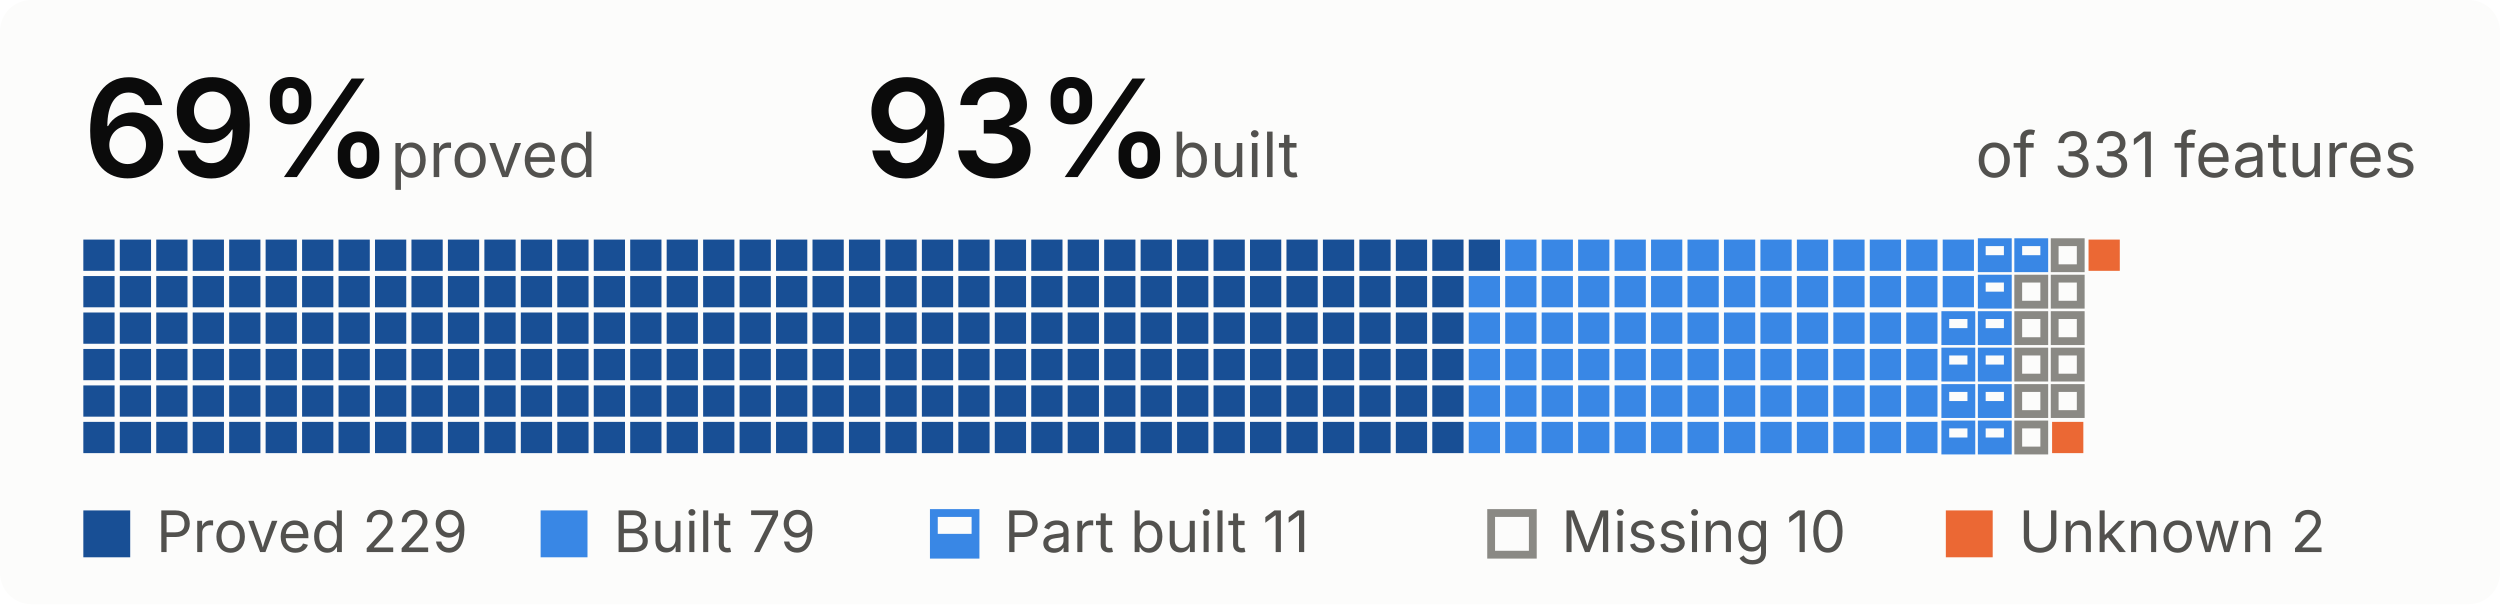
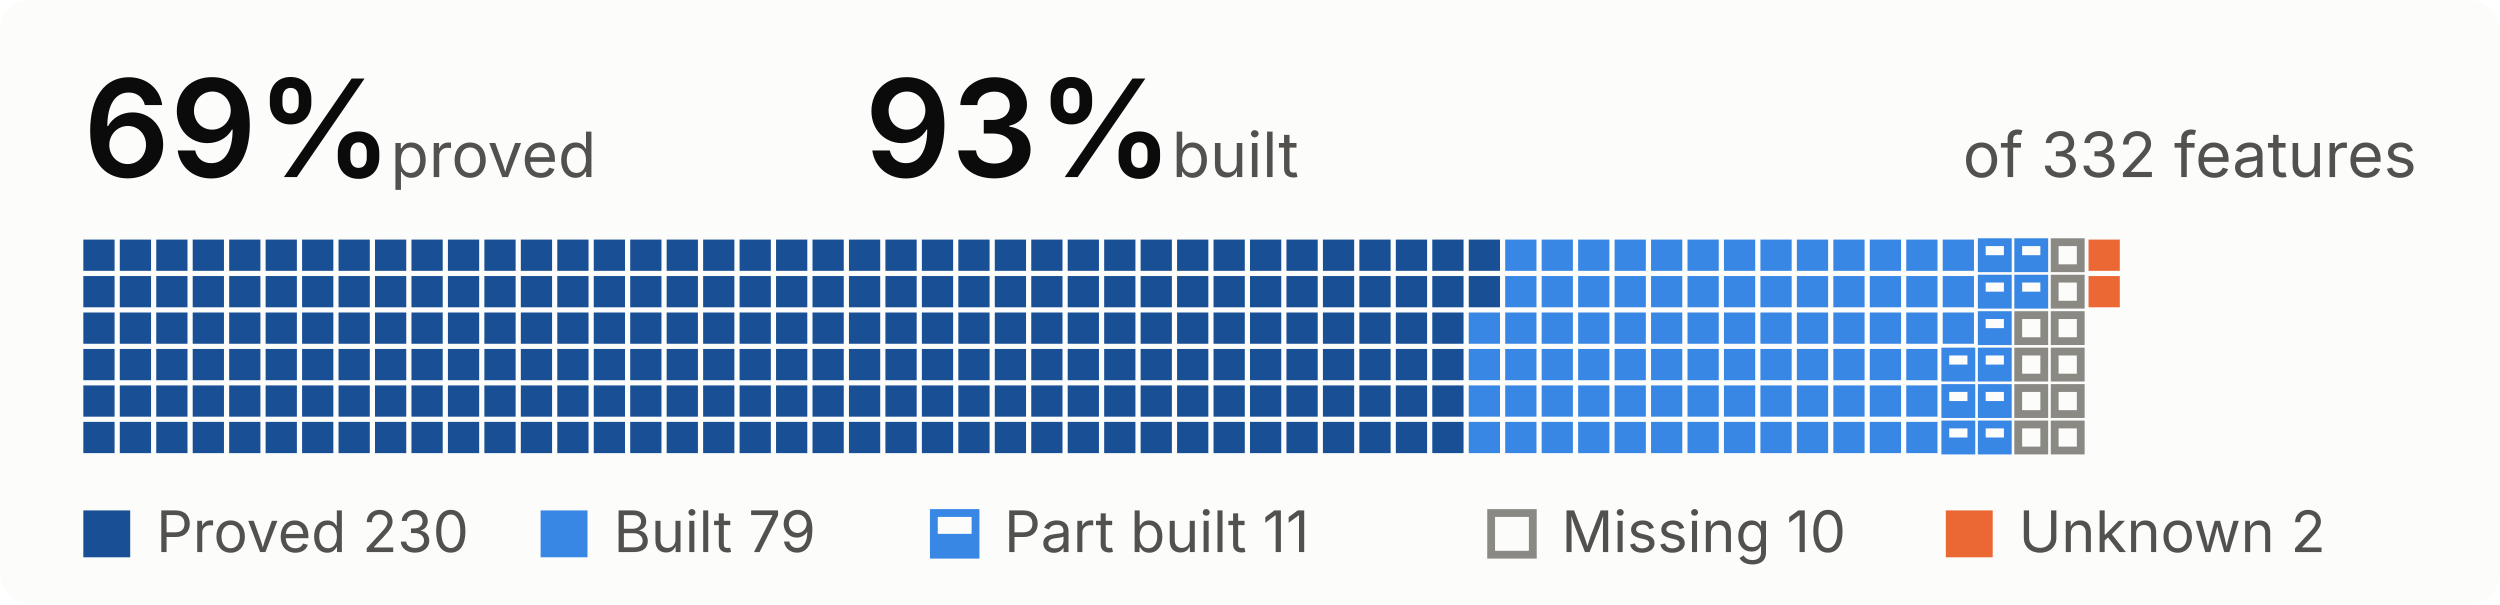
- <svg xmlns="http://www.w3.org/2000/svg" width="480" height="116" viewBox="0 0 480 116" role="img" aria-label="69 percent proved, 93 percent built, of 331 features">
+ <svg xmlns="http://www.w3.org/2000/svg" width="480" height="116" viewBox="0 0 480 116" role="img" aria-label="69 percent proved, 93 percent built, of 332 features">
  <style>
.bg{fill:#fcfcfb}.t{fill:#0b0b0b}.s{fill:#52514e}.rule{fill:#e1e0d9}
.proved{fill:#184f95}.built{fill:#3987e5}.unknown{fill:#eb6834}
.part-o{fill:none;stroke:#3987e5;stroke-width:1.5}.part-f{fill:#3987e5}
.missing{fill:none;stroke:#8a8984;stroke-width:1.5}
.pass{fill:#184f95}.fail{fill:#eb6834}.none{fill:none;stroke:#8a8984;stroke-width:1.5}
@media (prefers-color-scheme:dark){
.bg{fill:#1a1a19}.t{fill:#f0efec}.s{fill:#c3c2b7}.rule{fill:#383835}
.proved{fill:#86b6ef}.built{fill:#3987e5}.unknown{fill:#d95926}
.part-o{stroke:#3987e5}.part-f{fill:#3987e5}
.missing{stroke:#8d8c85}
.pass{fill:#86b6ef}.fail{fill:#d95926}.none{stroke:#8d8c85}
}
text{font-family:system-ui,-apple-system,"Segoe UI",sans-serif;font-size:12px}
.big{font-size:26px;font-weight:600}.b{font-weight:600}.xs{font-size:11px}
</style>
  <rect width="480" height="116" rx="6" class="bg" />
  <text x="16.0" y="34.0" class="t big">69%</text>
  <text x="75.0" y="34.0" class="s">proved</text>
  <text x="166.0" y="34.0" class="t big">93%</text>
  <text x="225.0" y="34.0" class="s">built</text>
-   <text x="464.0" y="34.0" class="s" text-anchor="end">of 331 features</text>
+   <text x="464.0" y="34.0" class="s" text-anchor="end">of 332 features</text>
  <rect x="16.0" y="46.0" width="6" height="6" class="proved" />
  <rect x="16.0" y="53.0" width="6" height="6" class="proved" />
  <rect x="16.0" y="60.0" width="6" height="6" class="proved" />
  <rect x="16.0" y="67.0" width="6" height="6" class="proved" />
  <rect x="16.0" y="74.0" width="6" height="6" class="proved" />
  <rect x="16.0" y="81.0" width="6" height="6" class="proved" />
  <rect x="23.0" y="46.0" width="6" height="6" class="proved" />
  <rect x="23.0" y="53.0" width="6" height="6" class="proved" />
  <rect x="23.0" y="60.0" width="6" height="6" class="proved" />
  <rect x="23.0" y="67.0" width="6" height="6" class="proved" />
  <rect x="23.0" y="74.0" width="6" height="6" class="proved" />
  <rect x="23.0" y="81.0" width="6" height="6" class="proved" />
  <rect x="30.0" y="46.0" width="6" height="6" class="proved" />
  <rect x="30.0" y="53.0" width="6" height="6" class="proved" />
  <rect x="30.0" y="60.0" width="6" height="6" class="proved" />
  <rect x="30.0" y="67.0" width="6" height="6" class="proved" />
  <rect x="30.0" y="74.0" width="6" height="6" class="proved" />
  <rect x="30.0" y="81.0" width="6" height="6" class="proved" />
  <rect x="37.0" y="46.0" width="6" height="6" class="proved" />
  <rect x="37.0" y="53.0" width="6" height="6" class="proved" />
  <rect x="37.0" y="60.0" width="6" height="6" class="proved" />
  <rect x="37.0" y="67.0" width="6" height="6" class="proved" />
  <rect x="37.0" y="74.0" width="6" height="6" class="proved" />
  <rect x="37.0" y="81.0" width="6" height="6" class="proved" />
  <rect x="44.0" y="46.0" width="6" height="6" class="proved" />
  <rect x="44.0" y="53.0" width="6" height="6" class="proved" />
  <rect x="44.0" y="60.0" width="6" height="6" class="proved" />
  <rect x="44.0" y="67.0" width="6" height="6" class="proved" />
  <rect x="44.0" y="74.0" width="6" height="6" class="proved" />
  <rect x="44.0" y="81.0" width="6" height="6" class="proved" />
  <rect x="51.0" y="46.0" width="6" height="6" class="proved" />
  <rect x="51.0" y="53.0" width="6" height="6" class="proved" />
  <rect x="51.0" y="60.0" width="6" height="6" class="proved" />
  <rect x="51.0" y="67.0" width="6" height="6" class="proved" />
  <rect x="51.0" y="74.0" width="6" height="6" class="proved" />
  <rect x="51.0" y="81.0" width="6" height="6" class="proved" />
  <rect x="58.0" y="46.0" width="6" height="6" class="proved" />
  <rect x="58.0" y="53.0" width="6" height="6" class="proved" />
  <rect x="58.0" y="60.0" width="6" height="6" class="proved" />
  <rect x="58.0" y="67.0" width="6" height="6" class="proved" />
  <rect x="58.0" y="74.0" width="6" height="6" class="proved" />
  <rect x="58.0" y="81.0" width="6" height="6" class="proved" />
  <rect x="65.0" y="46.0" width="6" height="6" class="proved" />
  <rect x="65.0" y="53.0" width="6" height="6" class="proved" />
  <rect x="65.0" y="60.0" width="6" height="6" class="proved" />
  <rect x="65.0" y="67.0" width="6" height="6" class="proved" />
  <rect x="65.0" y="74.0" width="6" height="6" class="proved" />
  <rect x="65.0" y="81.0" width="6" height="6" class="proved" />
  <rect x="72.0" y="46.0" width="6" height="6" class="proved" />
  <rect x="72.0" y="53.0" width="6" height="6" class="proved" />
  <rect x="72.0" y="60.0" width="6" height="6" class="proved" />
  <rect x="72.0" y="67.0" width="6" height="6" class="proved" />
  <rect x="72.0" y="74.0" width="6" height="6" class="proved" />
  <rect x="72.0" y="81.0" width="6" height="6" class="proved" />
  <rect x="79.0" y="46.0" width="6" height="6" class="proved" />
  <rect x="79.0" y="53.0" width="6" height="6" class="proved" />
  <rect x="79.0" y="60.0" width="6" height="6" class="proved" />
  <rect x="79.0" y="67.0" width="6" height="6" class="proved" />
  <rect x="79.0" y="74.0" width="6" height="6" class="proved" />
  <rect x="79.0" y="81.0" width="6" height="6" class="proved" />
  <rect x="86.0" y="46.0" width="6" height="6" class="proved" />
  <rect x="86.0" y="53.0" width="6" height="6" class="proved" />
  <rect x="86.0" y="60.0" width="6" height="6" class="proved" />
  <rect x="86.0" y="67.0" width="6" height="6" class="proved" />
  <rect x="86.0" y="74.0" width="6" height="6" class="proved" />
  <rect x="86.0" y="81.0" width="6" height="6" class="proved" />
  <rect x="93.0" y="46.0" width="6" height="6" class="proved" />
  <rect x="93.0" y="53.0" width="6" height="6" class="proved" />
  <rect x="93.0" y="60.0" width="6" height="6" class="proved" />
  <rect x="93.0" y="67.0" width="6" height="6" class="proved" />
  <rect x="93.0" y="74.0" width="6" height="6" class="proved" />
  <rect x="93.0" y="81.0" width="6" height="6" class="proved" />
  <rect x="100.0" y="46.0" width="6" height="6" class="proved" />
  <rect x="100.0" y="53.0" width="6" height="6" class="proved" />
  <rect x="100.0" y="60.0" width="6" height="6" class="proved" />
  <rect x="100.0" y="67.0" width="6" height="6" class="proved" />
  <rect x="100.0" y="74.0" width="6" height="6" class="proved" />
  <rect x="100.0" y="81.0" width="6" height="6" class="proved" />
  <rect x="107.0" y="46.0" width="6" height="6" class="proved" />
  <rect x="107.0" y="53.0" width="6" height="6" class="proved" />
  <rect x="107.0" y="60.0" width="6" height="6" class="proved" />
  <rect x="107.0" y="67.0" width="6" height="6" class="proved" />
  <rect x="107.0" y="74.0" width="6" height="6" class="proved" />
  <rect x="107.0" y="81.0" width="6" height="6" class="proved" />
  <rect x="114.0" y="46.0" width="6" height="6" class="proved" />
  <rect x="114.0" y="53.0" width="6" height="6" class="proved" />
  <rect x="114.0" y="60.0" width="6" height="6" class="proved" />
  <rect x="114.0" y="67.0" width="6" height="6" class="proved" />
  <rect x="114.0" y="74.0" width="6" height="6" class="proved" />
  <rect x="114.0" y="81.0" width="6" height="6" class="proved" />
  <rect x="121.0" y="46.0" width="6" height="6" class="proved" />
  <rect x="121.0" y="53.0" width="6" height="6" class="proved" />
  <rect x="121.0" y="60.0" width="6" height="6" class="proved" />
  <rect x="121.0" y="67.0" width="6" height="6" class="proved" />
  <rect x="121.0" y="74.0" width="6" height="6" class="proved" />
  <rect x="121.0" y="81.0" width="6" height="6" class="proved" />
  <rect x="128.0" y="46.0" width="6" height="6" class="proved" />
  <rect x="128.0" y="53.0" width="6" height="6" class="proved" />
  <rect x="128.0" y="60.0" width="6" height="6" class="proved" />
  <rect x="128.0" y="67.0" width="6" height="6" class="proved" />
  <rect x="128.0" y="74.0" width="6" height="6" class="proved" />
  <rect x="128.0" y="81.0" width="6" height="6" class="proved" />
  <rect x="135.0" y="46.0" width="6" height="6" class="proved" />
  <rect x="135.0" y="53.0" width="6" height="6" class="proved" />
  <rect x="135.0" y="60.0" width="6" height="6" class="proved" />
  <rect x="135.0" y="67.0" width="6" height="6" class="proved" />
  <rect x="135.0" y="74.0" width="6" height="6" class="proved" />
  <rect x="135.0" y="81.0" width="6" height="6" class="proved" />
  <rect x="142.0" y="46.0" width="6" height="6" class="proved" />
  <rect x="142.0" y="53.0" width="6" height="6" class="proved" />
  <rect x="142.0" y="60.0" width="6" height="6" class="proved" />
  <rect x="142.0" y="67.0" width="6" height="6" class="proved" />
  <rect x="142.0" y="74.0" width="6" height="6" class="proved" />
  <rect x="142.0" y="81.0" width="6" height="6" class="proved" />
  <rect x="149.0" y="46.0" width="6" height="6" class="proved" />
  <rect x="149.0" y="53.0" width="6" height="6" class="proved" />
  <rect x="149.0" y="60.0" width="6" height="6" class="proved" />
  <rect x="149.0" y="67.0" width="6" height="6" class="proved" />
  <rect x="149.0" y="74.0" width="6" height="6" class="proved" />
  <rect x="149.0" y="81.0" width="6" height="6" class="proved" />
  <rect x="156.0" y="46.0" width="6" height="6" class="proved" />
  <rect x="156.0" y="53.0" width="6" height="6" class="proved" />
  <rect x="156.0" y="60.0" width="6" height="6" class="proved" />
  <rect x="156.0" y="67.0" width="6" height="6" class="proved" />
  <rect x="156.0" y="74.0" width="6" height="6" class="proved" />
  <rect x="156.0" y="81.0" width="6" height="6" class="proved" />
  <rect x="163.0" y="46.0" width="6" height="6" class="proved" />
  <rect x="163.0" y="53.0" width="6" height="6" class="proved" />
  <rect x="163.0" y="60.0" width="6" height="6" class="proved" />
  <rect x="163.0" y="67.0" width="6" height="6" class="proved" />
  <rect x="163.0" y="74.0" width="6" height="6" class="proved" />
  <rect x="163.0" y="81.0" width="6" height="6" class="proved" />
  <rect x="170.0" y="46.0" width="6" height="6" class="proved" />
  <rect x="170.0" y="53.0" width="6" height="6" class="proved" />
  <rect x="170.0" y="60.0" width="6" height="6" class="proved" />
  <rect x="170.0" y="67.0" width="6" height="6" class="proved" />
  <rect x="170.0" y="74.0" width="6" height="6" class="proved" />
  <rect x="170.0" y="81.0" width="6" height="6" class="proved" />
  <rect x="177.0" y="46.0" width="6" height="6" class="proved" />
  <rect x="177.0" y="53.0" width="6" height="6" class="proved" />
  <rect x="177.0" y="60.0" width="6" height="6" class="proved" />
  <rect x="177.0" y="67.0" width="6" height="6" class="proved" />
  <rect x="177.0" y="74.0" width="6" height="6" class="proved" />
  <rect x="177.0" y="81.0" width="6" height="6" class="proved" />
  <rect x="184.0" y="46.0" width="6" height="6" class="proved" />
  <rect x="184.0" y="53.0" width="6" height="6" class="proved" />
  <rect x="184.0" y="60.0" width="6" height="6" class="proved" />
  <rect x="184.0" y="67.0" width="6" height="6" class="proved" />
  <rect x="184.0" y="74.0" width="6" height="6" class="proved" />
  <rect x="184.0" y="81.0" width="6" height="6" class="proved" />
  <rect x="191.0" y="46.0" width="6" height="6" class="proved" />
  <rect x="191.0" y="53.0" width="6" height="6" class="proved" />
  <rect x="191.0" y="60.0" width="6" height="6" class="proved" />
  <rect x="191.0" y="67.0" width="6" height="6" class="proved" />
  <rect x="191.0" y="74.0" width="6" height="6" class="proved" />
  <rect x="191.0" y="81.0" width="6" height="6" class="proved" />
  <rect x="198.0" y="46.0" width="6" height="6" class="proved" />
  <rect x="198.0" y="53.0" width="6" height="6" class="proved" />
  <rect x="198.0" y="60.0" width="6" height="6" class="proved" />
  <rect x="198.0" y="67.0" width="6" height="6" class="proved" />
  <rect x="198.0" y="74.0" width="6" height="6" class="proved" />
  <rect x="198.0" y="81.0" width="6" height="6" class="proved" />
  <rect x="205.0" y="46.0" width="6" height="6" class="proved" />
  <rect x="205.0" y="53.0" width="6" height="6" class="proved" />
  <rect x="205.0" y="60.0" width="6" height="6" class="proved" />
  <rect x="205.0" y="67.0" width="6" height="6" class="proved" />
  <rect x="205.0" y="74.0" width="6" height="6" class="proved" />
  <rect x="205.0" y="81.0" width="6" height="6" class="proved" />
  <rect x="212.0" y="46.0" width="6" height="6" class="proved" />
  <rect x="212.0" y="53.0" width="6" height="6" class="proved" />
  <rect x="212.0" y="60.0" width="6" height="6" class="proved" />
  <rect x="212.0" y="67.0" width="6" height="6" class="proved" />
  <rect x="212.0" y="74.0" width="6" height="6" class="proved" />
  <rect x="212.0" y="81.0" width="6" height="6" class="proved" />
  <rect x="219.0" y="46.0" width="6" height="6" class="proved" />
  <rect x="219.0" y="53.0" width="6" height="6" class="proved" />
  <rect x="219.0" y="60.0" width="6" height="6" class="proved" />
  <rect x="219.0" y="67.0" width="6" height="6" class="proved" />
  <rect x="219.0" y="74.0" width="6" height="6" class="proved" />
  <rect x="219.0" y="81.0" width="6" height="6" class="proved" />
  <rect x="226.0" y="46.0" width="6" height="6" class="proved" />
  <rect x="226.0" y="53.0" width="6" height="6" class="proved" />
  <rect x="226.0" y="60.0" width="6" height="6" class="proved" />
  <rect x="226.0" y="67.0" width="6" height="6" class="proved" />
  <rect x="226.0" y="74.0" width="6" height="6" class="proved" />
  <rect x="226.0" y="81.0" width="6" height="6" class="proved" />
  <rect x="233.0" y="46.0" width="6" height="6" class="proved" />
  <rect x="233.0" y="53.0" width="6" height="6" class="proved" />
  <rect x="233.0" y="60.0" width="6" height="6" class="proved" />
  <rect x="233.0" y="67.0" width="6" height="6" class="proved" />
  <rect x="233.0" y="74.0" width="6" height="6" class="proved" />
  <rect x="233.0" y="81.0" width="6" height="6" class="proved" />
  <rect x="240.0" y="46.0" width="6" height="6" class="proved" />
  <rect x="240.0" y="53.0" width="6" height="6" class="proved" />
  <rect x="240.0" y="60.0" width="6" height="6" class="proved" />
  <rect x="240.0" y="67.0" width="6" height="6" class="proved" />
  <rect x="240.0" y="74.0" width="6" height="6" class="proved" />
  <rect x="240.0" y="81.0" width="6" height="6" class="proved" />
  <rect x="247.0" y="46.0" width="6" height="6" class="proved" />
  <rect x="247.0" y="53.0" width="6" height="6" class="proved" />
  <rect x="247.0" y="60.0" width="6" height="6" class="proved" />
  <rect x="247.0" y="67.0" width="6" height="6" class="proved" />
  <rect x="247.0" y="74.0" width="6" height="6" class="proved" />
  <rect x="247.0" y="81.0" width="6" height="6" class="proved" />
  <rect x="254.0" y="46.0" width="6" height="6" class="proved" />
  <rect x="254.0" y="53.0" width="6" height="6" class="proved" />
  <rect x="254.0" y="60.0" width="6" height="6" class="proved" />
  <rect x="254.0" y="67.0" width="6" height="6" class="proved" />
  <rect x="254.0" y="74.0" width="6" height="6" class="proved" />
  <rect x="254.0" y="81.0" width="6" height="6" class="proved" />
  <rect x="261.0" y="46.0" width="6" height="6" class="proved" />
  <rect x="261.0" y="53.0" width="6" height="6" class="proved" />
  <rect x="261.0" y="60.0" width="6" height="6" class="proved" />
  <rect x="261.0" y="67.0" width="6" height="6" class="proved" />
  <rect x="261.0" y="74.0" width="6" height="6" class="proved" />
  <rect x="261.0" y="81.0" width="6" height="6" class="proved" />
  <rect x="268.0" y="46.0" width="6" height="6" class="proved" />
  <rect x="268.0" y="53.0" width="6" height="6" class="proved" />
  <rect x="268.0" y="60.0" width="6" height="6" class="proved" />
  <rect x="268.0" y="67.0" width="6" height="6" class="proved" />
  <rect x="268.0" y="74.0" width="6" height="6" class="proved" />
  <rect x="268.0" y="81.0" width="6" height="6" class="proved" />
  <rect x="275.0" y="46.0" width="6" height="6" class="proved" />
  <rect x="275.0" y="53.0" width="6" height="6" class="proved" />
  <rect x="275.0" y="60.0" width="6" height="6" class="proved" />
  <rect x="275.0" y="67.0" width="6" height="6" class="proved" />
  <rect x="275.0" y="74.0" width="6" height="6" class="proved" />
  <rect x="275.0" y="81.0" width="6" height="6" class="proved" />
  <rect x="282.0" y="46.0" width="6" height="6" class="proved" />
-   <rect x="282.0" y="53.0" width="6" height="6" class="built" />
+   <rect x="282.0" y="53.0" width="6" height="6" class="proved" />
  <rect x="282.0" y="60.0" width="6" height="6" class="built" />
  <rect x="282.0" y="67.0" width="6" height="6" class="built" />
  <rect x="282.0" y="74.0" width="6" height="6" class="built" />
  <rect x="282.0" y="81.0" width="6" height="6" class="built" />
  <rect x="289.0" y="46.0" width="6" height="6" class="built" />
  <rect x="289.0" y="53.0" width="6" height="6" class="built" />
  <rect x="289.0" y="60.0" width="6" height="6" class="built" />
  <rect x="289.0" y="67.0" width="6" height="6" class="built" />
  <rect x="289.0" y="74.0" width="6" height="6" class="built" />
  <rect x="289.0" y="81.0" width="6" height="6" class="built" />
  <rect x="296.0" y="46.0" width="6" height="6" class="built" />
  <rect x="296.0" y="53.0" width="6" height="6" class="built" />
  <rect x="296.0" y="60.0" width="6" height="6" class="built" />
  <rect x="296.0" y="67.0" width="6" height="6" class="built" />
  <rect x="296.0" y="74.0" width="6" height="6" class="built" />
  <rect x="296.0" y="81.0" width="6" height="6" class="built" />
  <rect x="303.0" y="46.0" width="6" height="6" class="built" />
  <rect x="303.0" y="53.0" width="6" height="6" class="built" />
  <rect x="303.0" y="60.0" width="6" height="6" class="built" />
  <rect x="303.0" y="67.0" width="6" height="6" class="built" />
  <rect x="303.0" y="74.0" width="6" height="6" class="built" />
  <rect x="303.0" y="81.0" width="6" height="6" class="built" />
  <rect x="310.0" y="46.0" width="6" height="6" class="built" />
  <rect x="310.0" y="53.0" width="6" height="6" class="built" />
  <rect x="310.0" y="60.0" width="6" height="6" class="built" />
  <rect x="310.0" y="67.0" width="6" height="6" class="built" />
  <rect x="310.0" y="74.0" width="6" height="6" class="built" />
  <rect x="310.0" y="81.0" width="6" height="6" class="built" />
  <rect x="317.0" y="46.0" width="6" height="6" class="built" />
  <rect x="317.0" y="53.0" width="6" height="6" class="built" />
  <rect x="317.0" y="60.0" width="6" height="6" class="built" />
  <rect x="317.0" y="67.0" width="6" height="6" class="built" />
  <rect x="317.0" y="74.0" width="6" height="6" class="built" />
  <rect x="317.0" y="81.0" width="6" height="6" class="built" />
  <rect x="324.0" y="46.0" width="6" height="6" class="built" />
  <rect x="324.0" y="53.0" width="6" height="6" class="built" />
  <rect x="324.0" y="60.0" width="6" height="6" class="built" />
  <rect x="324.0" y="67.0" width="6" height="6" class="built" />
  <rect x="324.0" y="74.0" width="6" height="6" class="built" />
  <rect x="324.0" y="81.0" width="6" height="6" class="built" />
  <rect x="331.0" y="46.0" width="6" height="6" class="built" />
  <rect x="331.0" y="53.0" width="6" height="6" class="built" />
  <rect x="331.0" y="60.0" width="6" height="6" class="built" />
  <rect x="331.0" y="67.0" width="6" height="6" class="built" />
  <rect x="331.0" y="74.0" width="6" height="6" class="built" />
  <rect x="331.0" y="81.0" width="6" height="6" class="built" />
  <rect x="338.0" y="46.0" width="6" height="6" class="built" />
  <rect x="338.0" y="53.0" width="6" height="6" class="built" />
  <rect x="338.0" y="60.0" width="6" height="6" class="built" />
  <rect x="338.0" y="67.0" width="6" height="6" class="built" />
  <rect x="338.0" y="74.0" width="6" height="6" class="built" />
  <rect x="338.0" y="81.0" width="6" height="6" class="built" />
  <rect x="345.0" y="46.0" width="6" height="6" class="built" />
  <rect x="345.0" y="53.0" width="6" height="6" class="built" />
  <rect x="345.0" y="60.0" width="6" height="6" class="built" />
  <rect x="345.0" y="67.0" width="6" height="6" class="built" />
  <rect x="345.0" y="74.0" width="6" height="6" class="built" />
  <rect x="345.0" y="81.0" width="6" height="6" class="built" />
  <rect x="352.0" y="46.0" width="6" height="6" class="built" />
  <rect x="352.0" y="53.0" width="6" height="6" class="built" />
  <rect x="352.0" y="60.0" width="6" height="6" class="built" />
  <rect x="352.0" y="67.0" width="6" height="6" class="built" />
  <rect x="352.0" y="74.0" width="6" height="6" class="built" />
  <rect x="352.0" y="81.0" width="6" height="6" class="built" />
  <rect x="359.0" y="46.0" width="6" height="6" class="built" />
  <rect x="359.0" y="53.0" width="6" height="6" class="built" />
  <rect x="359.0" y="60.0" width="6" height="6" class="built" />
  <rect x="359.0" y="67.0" width="6" height="6" class="built" />
  <rect x="359.0" y="74.0" width="6" height="6" class="built" />
  <rect x="359.0" y="81.0" width="6" height="6" class="built" />
  <rect x="366.0" y="46.0" width="6" height="6" class="built" />
  <rect x="366.0" y="53.0" width="6" height="6" class="built" />
  <rect x="366.0" y="60.0" width="6" height="6" class="built" />
  <rect x="366.0" y="67.0" width="6" height="6" class="built" />
  <rect x="366.0" y="74.0" width="6" height="6" class="built" />
  <rect x="366.0" y="81.0" width="6" height="6" class="built" />
  <rect x="373.0" y="46.0" width="6" height="6" class="built" />
  <rect x="373.0" y="53.0" width="6" height="6" class="built" />
-   <rect x="373.5" y="60.5" width="5" height="5" fill="none" class="part-o" />
-   <rect x="373.0" y="63.0" width="6" height="3.0" class="part-f" />
+   <rect x="373.0" y="60.0" width="6" height="6" class="built" />
  <rect x="373.5" y="67.5" width="5" height="5" fill="none" class="part-o" />
  <rect x="373.0" y="70.0" width="6" height="3.0" class="part-f" />
  <rect x="373.5" y="74.5" width="5" height="5" fill="none" class="part-o" />
  <rect x="373.0" y="77.0" width="6" height="3.0" class="part-f" />
  <rect x="373.5" y="81.5" width="5" height="5" fill="none" class="part-o" />
  <rect x="373.0" y="84.0" width="6" height="3.0" class="part-f" />
  <rect x="380.5" y="46.5" width="5" height="5" fill="none" class="part-o" />
  <rect x="380.0" y="49.0" width="6" height="3.0" class="part-f" />
  <rect x="380.5" y="53.5" width="5" height="5" fill="none" class="part-o" />
  <rect x="380.0" y="56.0" width="6" height="3.0" class="part-f" />
  <rect x="380.5" y="60.5" width="5" height="5" fill="none" class="part-o" />
  <rect x="380.0" y="63.0" width="6" height="3.0" class="part-f" />
  <rect x="380.5" y="67.5" width="5" height="5" fill="none" class="part-o" />
  <rect x="380.0" y="70.0" width="6" height="3.0" class="part-f" />
  <rect x="380.5" y="74.5" width="5" height="5" fill="none" class="part-o" />
  <rect x="380.0" y="77.0" width="6" height="3.0" class="part-f" />
  <rect x="380.5" y="81.5" width="5" height="5" fill="none" class="part-o" />
  <rect x="380.0" y="84.0" width="6" height="3.0" class="part-f" />
  <rect x="387.5" y="46.5" width="5" height="5" fill="none" class="part-o" />
  <rect x="387.0" y="49.0" width="6" height="3.0" class="part-f" />
-   <rect x="387.5" y="53.5" width="5" height="5" fill="none" class="missing" />
+   <rect x="387.5" y="53.5" width="5" height="5" fill="none" class="part-o" />
+   <rect x="387.0" y="56.0" width="6" height="3.0" class="part-f" />
  <rect x="387.5" y="60.5" width="5" height="5" fill="none" class="missing" />
  <rect x="387.5" y="67.5" width="5" height="5" fill="none" class="missing" />
  <rect x="387.5" y="74.5" width="5" height="5" fill="none" class="missing" />
  <rect x="387.5" y="81.5" width="5" height="5" fill="none" class="missing" />
  <rect x="394.5" y="46.5" width="5" height="5" fill="none" class="missing" />
  <rect x="394.5" y="53.5" width="5" height="5" fill="none" class="missing" />
  <rect x="394.5" y="60.5" width="5" height="5" fill="none" class="missing" />
  <rect x="394.5" y="67.5" width="5" height="5" fill="none" class="missing" />
  <rect x="394.5" y="74.5" width="5" height="5" fill="none" class="missing" />
-   <rect x="394.0" y="81.0" width="6" height="6" class="unknown" />
+   <rect x="394.5" y="81.5" width="5" height="5" fill="none" class="missing" />
  <rect x="401.0" y="46.0" width="6" height="6" class="unknown" />
+   <rect x="401.0" y="53.0" width="6" height="6" class="unknown" />
  <rect x="16.0" y="98.0" width="9" height="9" class="proved" />
-   <text x="30.0" y="106.0" class="s xs">Proved 229</text>
+   <text x="30.0" y="106.0" class="s xs">Proved 230</text>
  <rect x="103.8" y="98.0" width="9" height="9" class="built" />
  <text x="117.8" y="106.0" class="s xs">Built 79</text>
  <rect x="179.3" y="98.5" width="8" height="8" fill="none" class="part-o" />
  <rect x="178.8" y="102.5" width="9" height="4.5" class="part-f" />
  <text x="192.8" y="106.0" class="s xs">Part built 11</text>
  <rect x="286.3" y="98.5" width="8" height="8" fill="none" class="missing" />
  <text x="299.8" y="106.0" class="s xs">Missing 10</text>
  <rect x="373.6" y="98.0" width="9" height="9" class="unknown" />
  <text x="387.6" y="106.0" class="s xs">Unknown 2</text>
</svg>
